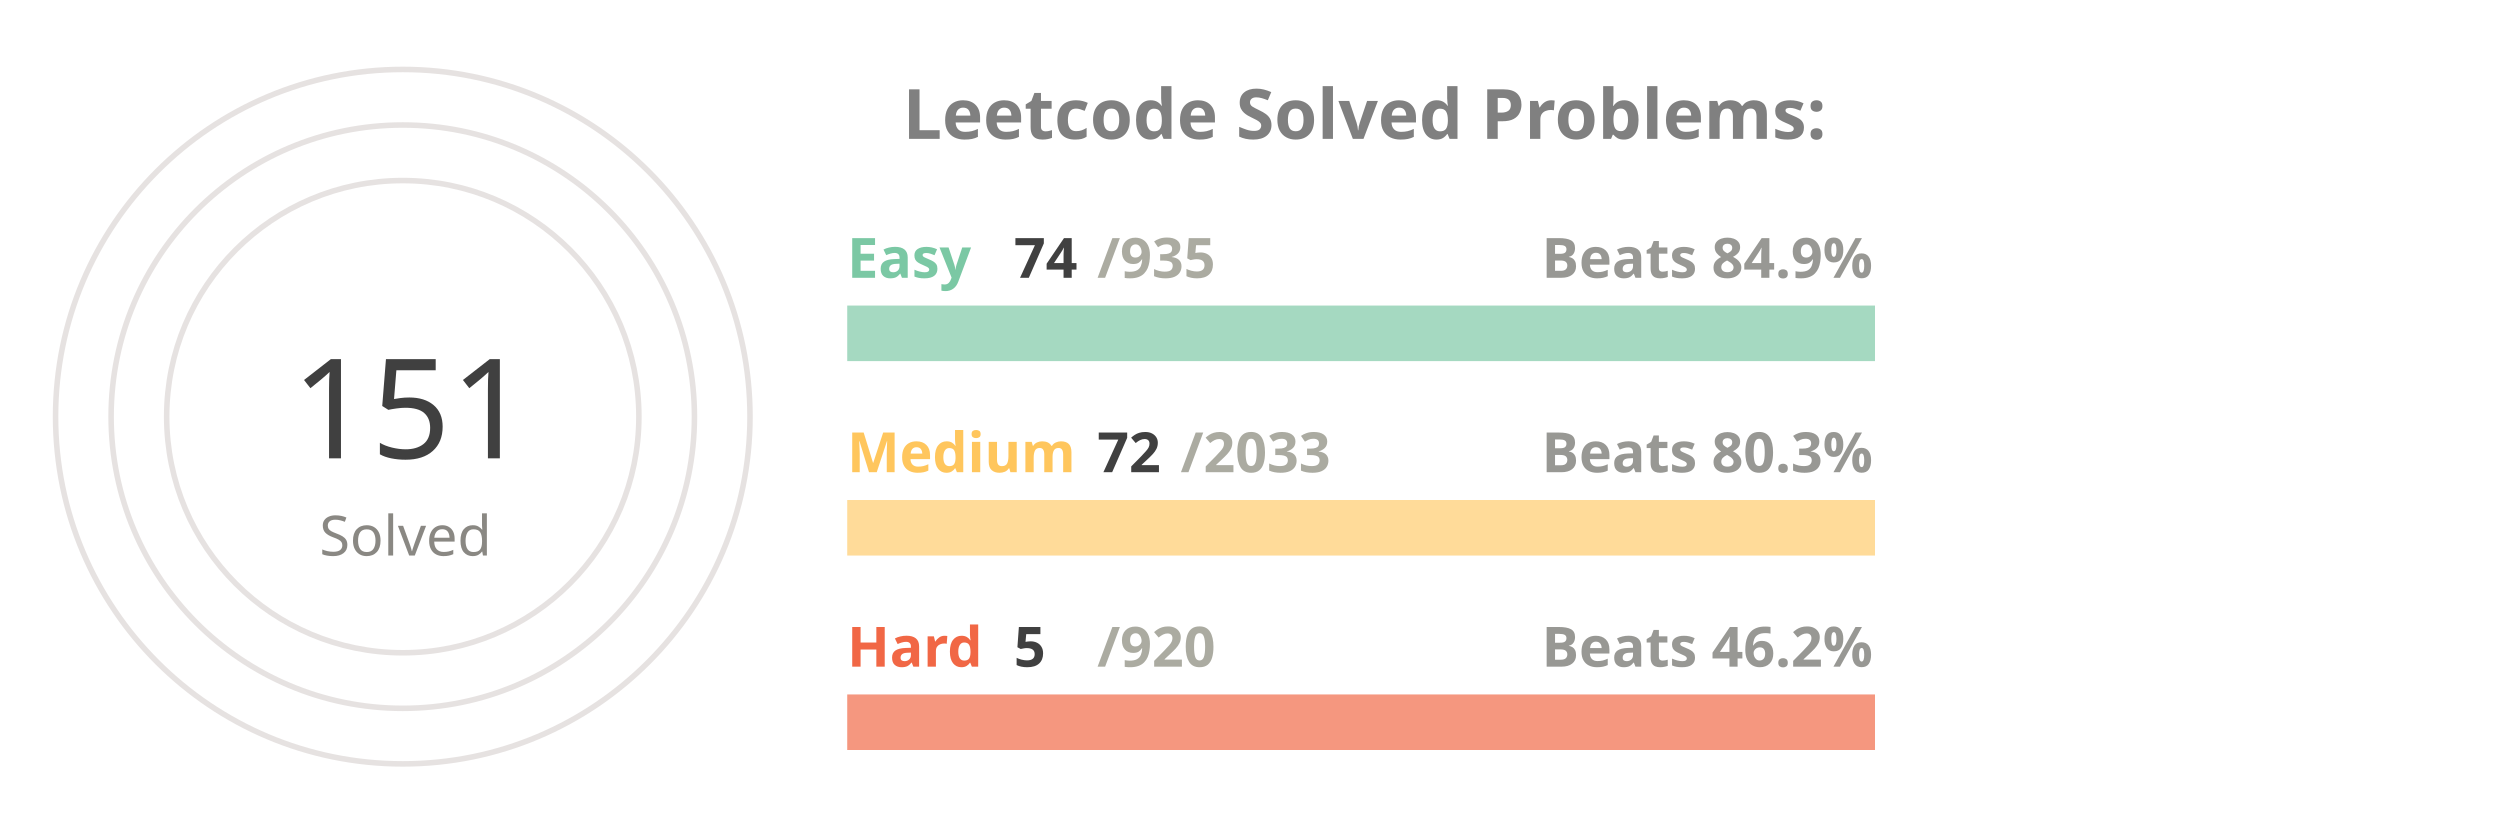
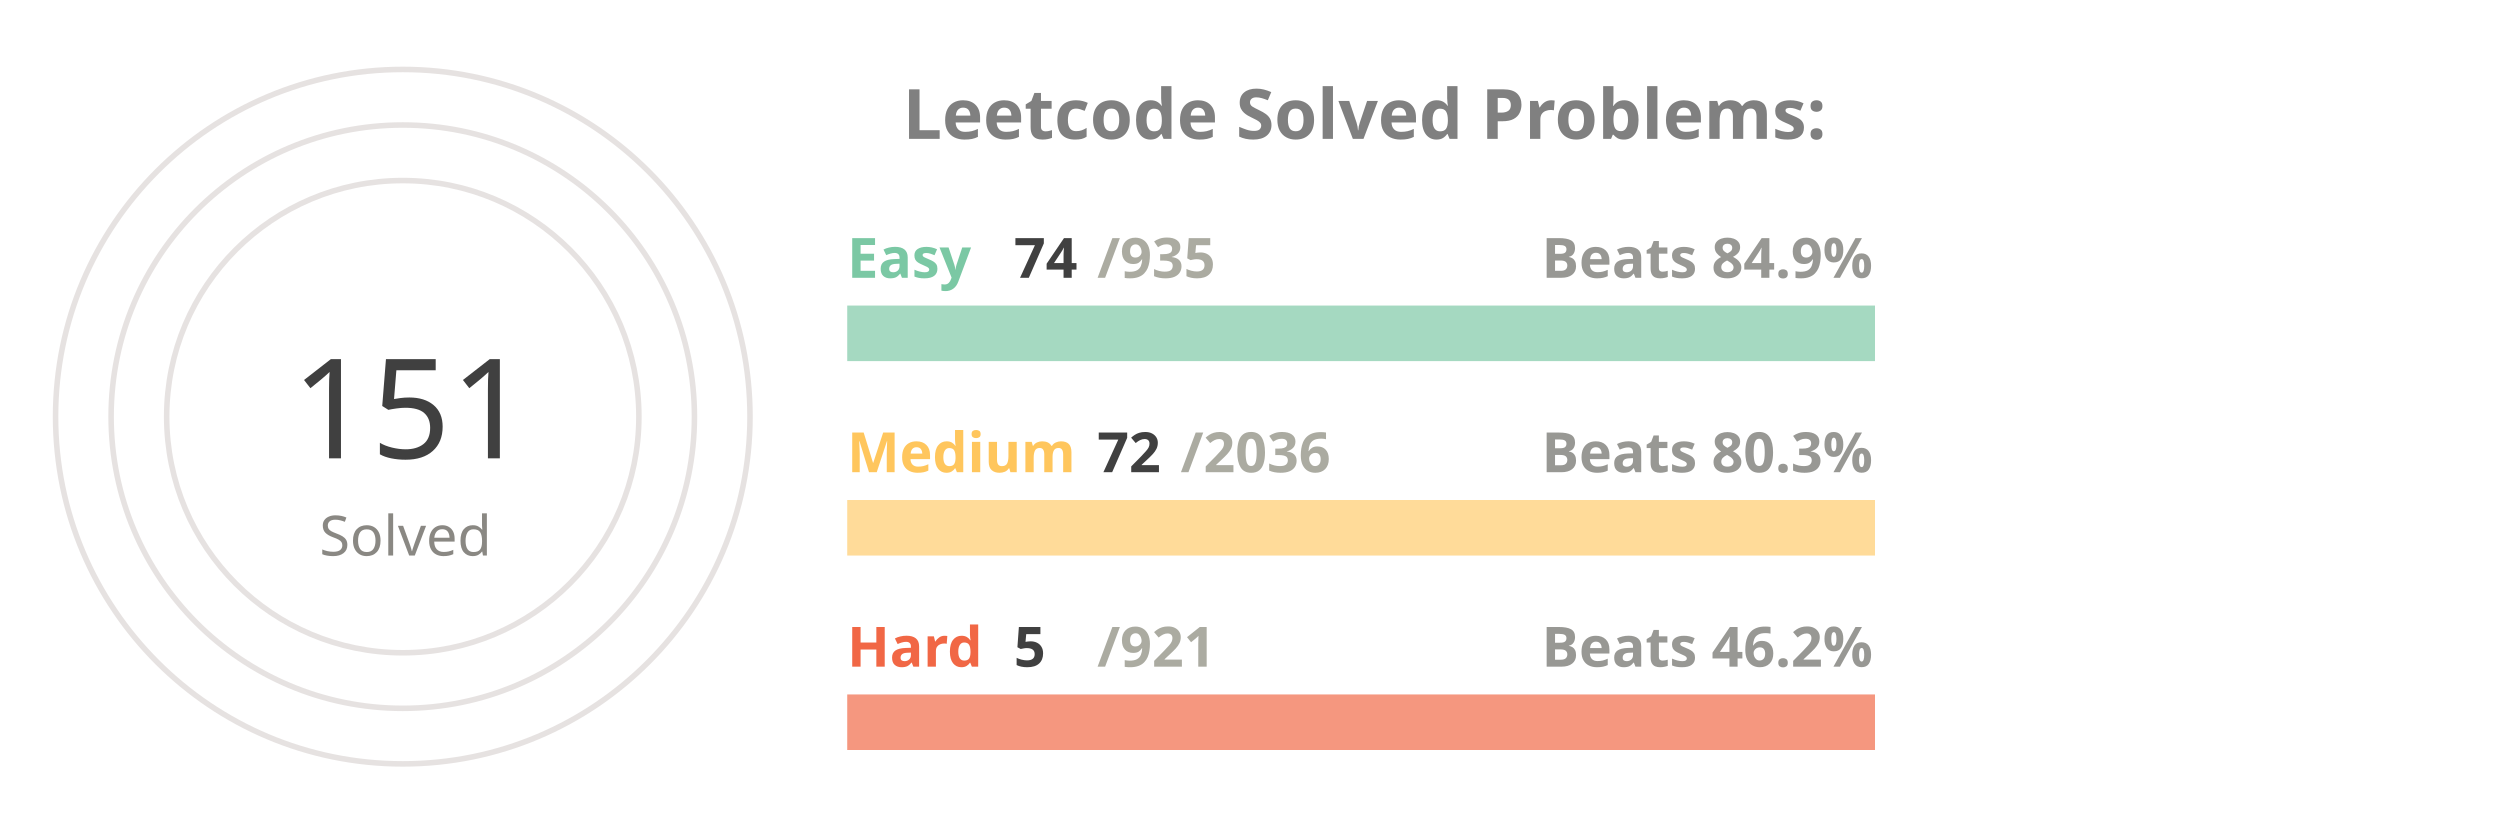
<svg xmlns="http://www.w3.org/2000/svg" viewBox="0 0 650 300" height="200px" width="600px">
  <style>
.label {
	font: bold 25px sans-serif;
	color: #404040;
	-webkit-text-stroke: 1px white;
  }
.name {
	font: bold 20px sans-serif;
	color: #404040;
  }

.line {
	stroke-dasharray: 1000;
	stroke-dashoffset: 1000;
	animation: dash 3.5s ease-in-out forwards;	
	animation-iteration-count: infinite;
	animation-direction: alternate-reverse;
}

.totalSum {
	font: 50px sans-serif;
}

.totalSumLabel {
	font: 20px sans-serif;
}

.path {
	stroke-dasharray: 1000;
	stroke-dashoffset: 1000;
	animation: dash 3.5s ease-in-out forwards;	
	animation-iteration-count: infinite;
	animation-direction: alternate-reverse;
}
  
@keyframes dash {
	to {
		stroke-dashoffset: 0;
	}
}

</style>
  <g stroke="#E6E2E1" fill="none" stroke-width="2">
    <circle cx="20" cy="150" r="125" />
    <circle cx="20" cy="150" r="105" />
    <circle cx="20" cy="150" r="85" />
  </g>
  <g fill="none" stroke-width="20">
    <line x1="180" y1="120" x2="550" y2="120" stroke="#a5d9c1" />
    <line x1="180" y1="190" x2="550" y2="190" stroke="#ffdb99" />
    <line x1="180" y1="260" x2="550" y2="260" stroke="#f5977f" />
  </g>
  <g fill="none" stroke-width="20" class="line">
    <line x1="180" y1="120" x2="209" y2="120" stroke="#7BC8A4" />
    <line x1="180" y1="190" x2="193" y2="190" stroke="#FFC65D" />
    <line x1="180" y1="260" x2="182" y2="260" stroke="#F16745" />
  </g>
  <g fill="none" stroke-width="20" stroke-linecap="round" class="path">
    <path d="M 20 25 A 125 125 45 0 1 72 36" stroke="#7BC8A4" />
    <path d="M 20 45 A 105 105 45 0 1 38 46" stroke="#FFC65D" />
    <path d="M 20 65 A 85 85 45 0 1 20 65" stroke="#F16745" />
  </g>
  <g class="name">
    <text x="180" y="100" fill="#7BC8A4">Easy</text>
    <text x="240" y="100" fill="#404040">74</text>
    <text x="270" y="100" fill="#ABABA1">/935</text>
    <text x="430" y="100" fill="#989894">Beats 84.9%</text>
    <text x="180" y="170" fill="#FFC65D">Medium</text>
    <text x="270" y="170" fill="#404040">72</text>
-     <text x="300" y="170" fill="#ABABA1">/2033</text>
+     <text x="300" y="170" fill="#ABABA1">/2036</text>
    <text x="430" y="170" fill="#989894">Beats 80.3%</text>
    <text x="180" y="240" fill="#F16745">Hard</text>
    <text x="240" y="240" fill="#404040">5</text>
-     <text x="270" y="240" fill="#ABABA1">/920</text>
+     <text x="270" y="240" fill="#ABABA1">/921</text>
    <text x="430" y="240" fill="#989894">Beats 46.2%</text>
  </g>
  <g>
    <text x="-20" y="165" fill="#404040" class="totalSum">151</text>
    <text x="-10" y="200" fill="#8A8883" class="totalSumLabel">Solved</text>
  </g>
  <g class="label">
    <text x="200" y="50" fill="gray">Leetcode Solved Problems:</text>
  </g>
</svg>
